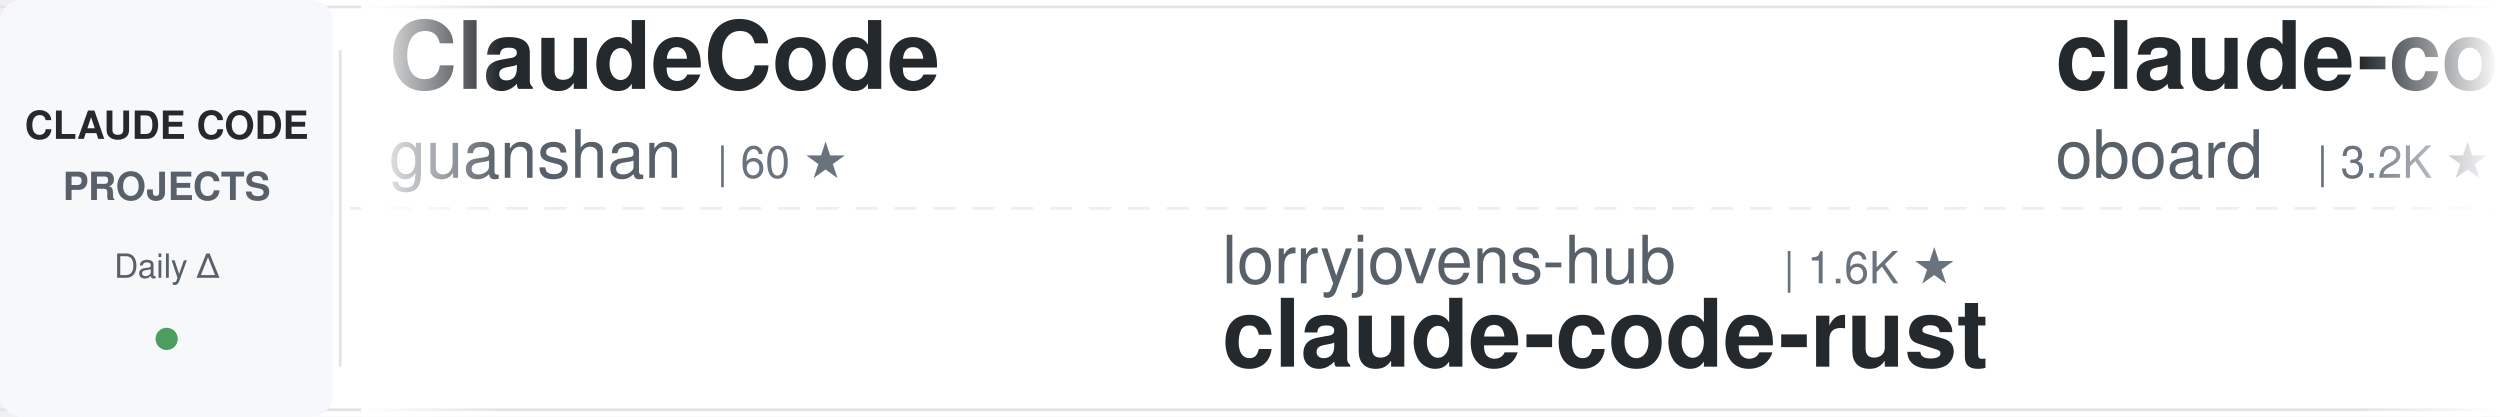
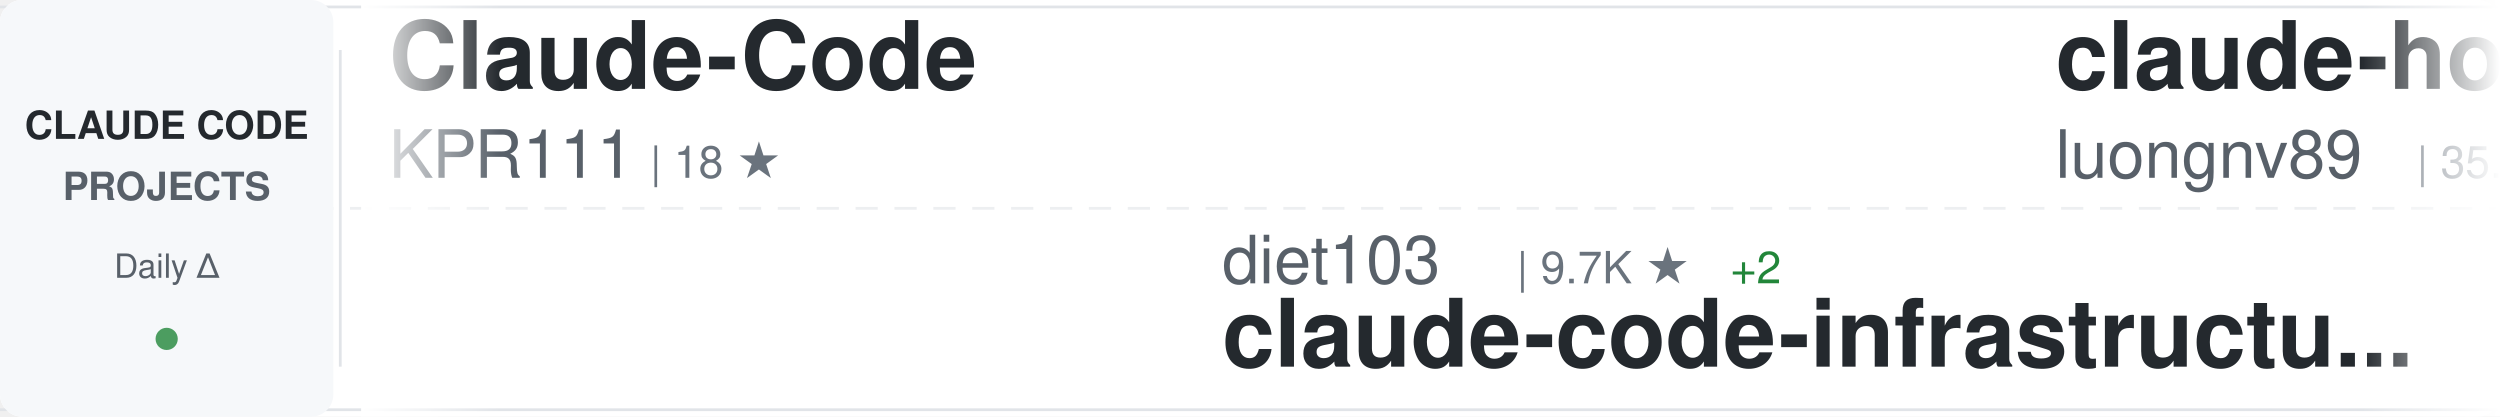
<svg xmlns="http://www.w3.org/2000/svg" width="900" height="150">
  <defs>
    <linearGradient id="awesomeLeftFade" x1="0%" y1="0%" x2="100%" y2="0%">
      <stop offset="0%" style="stop-color:#ffffff;stop-opacity:1" />
      <stop offset="100%" style="stop-color:#ffffff;stop-opacity:0" />
    </linearGradient>
    <linearGradient id="awesomeRightFade" x1="0%" y1="0%" x2="100%" y2="0%">
      <stop offset="0%" style="stop-color:#ffffff;stop-opacity:0" />
      <stop offset="100%" style="stop-color:#ffffff;stop-opacity:1" />
    </linearGradient>
  </defs>
  <rect width="900" height="150" fill="#ffffff" rx="8" />
  <rect x="0" y="2" width="900" height="1" fill="#e1e4e8" />
  <rect x="0" y="147" width="900" height="1" fill="#e1e4e8" />
  <line x1="0" y1="75" x2="900" y2="75" stroke="#e1e4e8" stroke-width="1" stroke-dasharray="8 6" opacity="0.6" />
  <rect x="0" y="0" width="120" height="150" fill="#f6f8fa" rx="8" />
  <text x="60" y="50" font-family="-apple-system, BlinkMacSystemFont, 'Segoe UI', Helvetica, Arial, sans-serif" font-size="14" font-weight="600" fill="#24292e" text-anchor="middle">CLAUDE CODE</text>
  <text x="60" y="72" font-family="-apple-system, BlinkMacSystemFont, 'Segoe UI', Helvetica, Arial, sans-serif" font-size="14" font-weight="600" fill="#586069" text-anchor="middle">PROJECTS</text>
  <text x="60" y="100" font-family="-apple-system, BlinkMacSystemFont, 'Segoe UI', Helvetica, Arial, sans-serif" font-size="12" font-weight="500" fill="#586069" text-anchor="middle">Daily Δ</text>
  <circle cx="60" cy="122" r="4" fill="#22863a" opacity="0.8" />
  <rect x="122" y="18" width="1" height="114" fill="#e1e4e8" />
  <clipPath id="awesomeTickerClip">
    <rect x="130" y="0" width="770" height="150" />
  </clipPath>
  <g clip-path="url(#awesomeTickerClip)">
    <g id="awesomeTickerItems">
      <animateTransform attributeName="transform" attributeType="XML" type="translate" from="0 0" to="-3000 0" dur="54s" repeatCount="indefinite" />
      <g transform="translate(0, 0)">
-         <text x="140" y="32" font-family="-apple-system, BlinkMacSystemFont, 'Segoe UI', Helvetica, Arial, sans-serif" font-size="34" font-weight="600" fill="#24292e">ClaudeCode</text>
-         <text x="140" y="64" font-family="-apple-system, BlinkMacSystemFont, 'Segoe UI', Helvetica, Arial, sans-serif" font-size="24" font-weight="400" fill="#586069">guanshan</text>
-         <text x="258" y="64" font-family="-apple-system, BlinkMacSystemFont, 'Segoe UI', Helvetica, Arial, sans-serif" font-size="16" font-weight="500" fill="#6a737d">| 60 ★</text>
+         <text x="140" y="32" font-family="-apple-system, BlinkMacSystemFont, 'Segoe UI', Helvetica, Arial, sans-serif" font-size="34" font-weight="600" fill="#24292e">Claude-Code</text>
+         <text x="140" y="64" font-family="-apple-system, BlinkMacSystemFont, 'Segoe UI', Helvetica, Arial, sans-serif" font-size="24" font-weight="400" fill="#586069">KPR111</text>
+         <text x="234" y="64" font-family="-apple-system, BlinkMacSystemFont, 'Segoe UI', Helvetica, Arial, sans-serif" font-size="16" font-weight="500" fill="#6a737d">| 18 ★</text>
      </g>
      <g transform="translate(300, 0)">
-         <text x="140" y="102" font-family="-apple-system, BlinkMacSystemFont, 'Segoe UI', Helvetica, Arial, sans-serif" font-size="24" font-weight="400" fill="#586069">lorryjovens-hub</text>
-         <text x="342" y="102" font-family="-apple-system, BlinkMacSystemFont, 'Segoe UI', Helvetica, Arial, sans-serif" font-size="16" font-weight="500" fill="#6a737d">| 1.6K ★</text>
-         <text x="140" y="132" font-family="-apple-system, BlinkMacSystemFont, 'Segoe UI', Helvetica, Arial, sans-serif" font-size="34" font-weight="600" fill="#24292e">claude-code-rust</text>
+         <text x="140" y="102" font-family="-apple-system, BlinkMacSystemFont, 'Segoe UI', Helvetica, Arial, sans-serif" font-size="24" font-weight="400" fill="#586069">diet103</text>
+         <text x="246" y="102" font-family="-apple-system, BlinkMacSystemFont, 'Segoe UI', Helvetica, Arial, sans-serif" font-size="16" font-weight="500" fill="#6a737d">| 9.7K ★</text>
+         <text x="323" y="102" font-family="-apple-system, BlinkMacSystemFont, 'Segoe UI', Helvetica, Arial, sans-serif" font-size="16" font-weight="500" fill="#22863a"> +2</text>
+         <text x="140" y="132" font-family="-apple-system, BlinkMacSystemFont, 'Segoe UI', Helvetica, Arial, sans-serif" font-size="34" font-weight="600" fill="#24292e">claude-code-infrastructu...</text>
      </g>
      <g transform="translate(600, 0)">
-         <text x="140" y="32" font-family="-apple-system, BlinkMacSystemFont, 'Segoe UI', Helvetica, Arial, sans-serif" font-size="34" font-weight="600" fill="#24292e">claude-code-rev</text>
-         <text x="140" y="64" font-family="-apple-system, BlinkMacSystemFont, 'Segoe UI', Helvetica, Arial, sans-serif" font-size="24" font-weight="400" fill="#586069">oboard</text>
-         <text x="234" y="64" font-family="-apple-system, BlinkMacSystemFont, 'Segoe UI', Helvetica, Arial, sans-serif" font-size="16" font-weight="500" fill="#6a737d">| 3.2K ★</text>
-         <text x="311" y="64" font-family="-apple-system, BlinkMacSystemFont, 'Segoe UI', Helvetica, Arial, sans-serif" font-size="16" font-weight="500" fill="#22863a"> +3</text>
+         <text x="140" y="32" font-family="-apple-system, BlinkMacSystemFont, 'Segoe UI', Helvetica, Arial, sans-serif" font-size="34" font-weight="600" fill="#24292e">claude-howto</text>
+         <text x="140" y="64" font-family="-apple-system, BlinkMacSystemFont, 'Segoe UI', Helvetica, Arial, sans-serif" font-size="24" font-weight="400" fill="#586069">luongnv89</text>
+         <text x="270" y="64" font-family="-apple-system, BlinkMacSystemFont, 'Segoe UI', Helvetica, Arial, sans-serif" font-size="16" font-weight="500" fill="#6a737d">| 35.3K ★</text>
+         <text x="356" y="64" font-family="-apple-system, BlinkMacSystemFont, 'Segoe UI', Helvetica, Arial, sans-serif" font-size="16" font-weight="500" fill="#22863a"> +230</text>
      </g>
      <g transform="translate(900, 0)">
-         <text x="140" y="102" font-family="-apple-system, BlinkMacSystemFont, 'Segoe UI', Helvetica, Arial, sans-serif" font-size="24" font-weight="400" fill="#586069">davila7</text>
-         <text x="246" y="102" font-family="-apple-system, BlinkMacSystemFont, 'Segoe UI', Helvetica, Arial, sans-serif" font-size="16" font-weight="500" fill="#6a737d">| 27.8K ★</text>
-         <text x="332" y="102" font-family="-apple-system, BlinkMacSystemFont, 'Segoe UI', Helvetica, Arial, sans-serif" font-size="16" font-weight="500" fill="#22863a"> +16</text>
-         <text x="140" y="132" font-family="-apple-system, BlinkMacSystemFont, 'Segoe UI', Helvetica, Arial, sans-serif" font-size="34" font-weight="600" fill="#24292e">claude-code-templates</text>
+         <text x="140" y="102" font-family="-apple-system, BlinkMacSystemFont, 'Segoe UI', Helvetica, Arial, sans-serif" font-size="24" font-weight="400" fill="#586069">shareAI-lab</text>
+         <text x="294" y="102" font-family="-apple-system, BlinkMacSystemFont, 'Segoe UI', Helvetica, Arial, sans-serif" font-size="16" font-weight="500" fill="#6a737d">| 65.2K ★</text>
+         <text x="380" y="102" font-family="-apple-system, BlinkMacSystemFont, 'Segoe UI', Helvetica, Arial, sans-serif" font-size="16" font-weight="500" fill="#22863a"> +173</text>
+         <text x="140" y="132" font-family="-apple-system, BlinkMacSystemFont, 'Segoe UI', Helvetica, Arial, sans-serif" font-size="34" font-weight="600" fill="#24292e">learn-claude-code</text>
      </g>
      <g transform="translate(1200, 0)">
-         <text x="140" y="32" font-family="-apple-system, BlinkMacSystemFont, 'Segoe UI', Helvetica, Arial, sans-serif" font-size="34" font-weight="600" fill="#24292e">Auto-claude-code-researc...</text>
-         <text x="140" y="64" font-family="-apple-system, BlinkMacSystemFont, 'Segoe UI', Helvetica, Arial, sans-serif" font-size="24" font-weight="400" fill="#586069">wanshuiyin</text>
-         <text x="282" y="64" font-family="-apple-system, BlinkMacSystemFont, 'Segoe UI', Helvetica, Arial, sans-serif" font-size="16" font-weight="500" fill="#6a737d">| 11.6K ★</text>
-         <text x="368" y="64" font-family="-apple-system, BlinkMacSystemFont, 'Segoe UI', Helvetica, Arial, sans-serif" font-size="16" font-weight="500" fill="#22863a"> +51</text>
+         <text x="140" y="32" font-family="-apple-system, BlinkMacSystemFont, 'Segoe UI', Helvetica, Arial, sans-serif" font-size="34" font-weight="600" fill="#24292e">claude-code-hub</text>
+         <text x="140" y="64" font-family="-apple-system, BlinkMacSystemFont, 'Segoe UI', Helvetica, Arial, sans-serif" font-size="24" font-weight="400" fill="#586069">ding113</text>
+         <text x="246" y="64" font-family="-apple-system, BlinkMacSystemFont, 'Segoe UI', Helvetica, Arial, sans-serif" font-size="16" font-weight="500" fill="#6a737d">| 3.0K ★</text>
+         <text x="323" y="64" font-family="-apple-system, BlinkMacSystemFont, 'Segoe UI', Helvetica, Arial, sans-serif" font-size="16" font-weight="500" fill="#22863a"> +4</text>
      </g>
      <g transform="translate(1500, 0)">
-         <text x="140" y="102" font-family="-apple-system, BlinkMacSystemFont, 'Segoe UI', Helvetica, Arial, sans-serif" font-size="24" font-weight="400" fill="#586069">Donchitos</text>
-         <text x="270" y="102" font-family="-apple-system, BlinkMacSystemFont, 'Segoe UI', Helvetica, Arial, sans-serif" font-size="16" font-weight="500" fill="#6a737d">| 21.1K ★</text>
-         <text x="356" y="102" font-family="-apple-system, BlinkMacSystemFont, 'Segoe UI', Helvetica, Arial, sans-serif" font-size="16" font-weight="500" fill="#22863a"> +84</text>
-         <text x="140" y="132" font-family="-apple-system, BlinkMacSystemFont, 'Segoe UI', Helvetica, Arial, sans-serif" font-size="34" font-weight="600" fill="#24292e">Claude-Code-Game-Studios</text>
+         <text x="140" y="102" font-family="-apple-system, BlinkMacSystemFont, 'Segoe UI', Helvetica, Arial, sans-serif" font-size="24" font-weight="400" fill="#586069">ChrisWiles</text>
+         <text x="282" y="102" font-family="-apple-system, BlinkMacSystemFont, 'Segoe UI', Helvetica, Arial, sans-serif" font-size="16" font-weight="500" fill="#6a737d">| 5.9K ★</text>
+         <text x="359" y="102" font-family="-apple-system, BlinkMacSystemFont, 'Segoe UI', Helvetica, Arial, sans-serif" font-size="16" font-weight="500" fill="#22863a"> +3</text>
+         <text x="140" y="132" font-family="-apple-system, BlinkMacSystemFont, 'Segoe UI', Helvetica, Arial, sans-serif" font-size="34" font-weight="600" fill="#24292e">claude-code-showcase</text>
      </g>
      <g transform="translate(1800, 0)">
-         <text x="140" y="32" font-family="-apple-system, BlinkMacSystemFont, 'Segoe UI', Helvetica, Arial, sans-serif" font-size="34" font-weight="600" fill="#24292e">claude-code-source-code</text>
-         <text x="140" y="64" font-family="-apple-system, BlinkMacSystemFont, 'Segoe UI', Helvetica, Arial, sans-serif" font-size="24" font-weight="400" fill="#586069">777genius</text>
-         <text x="270" y="64" font-family="-apple-system, BlinkMacSystemFont, 'Segoe UI', Helvetica, Arial, sans-serif" font-size="16" font-weight="500" fill="#6a737d">| 914 ★</text>
+         <text x="140" y="32" font-family="-apple-system, BlinkMacSystemFont, 'Segoe UI', Helvetica, Arial, sans-serif" font-size="34" font-weight="600" fill="#24292e">Claude-Code-Game-Studios</text>
+         <text x="140" y="64" font-family="-apple-system, BlinkMacSystemFont, 'Segoe UI', Helvetica, Arial, sans-serif" font-size="24" font-weight="400" fill="#586069">Donchitos</text>
+         <text x="270" y="64" font-family="-apple-system, BlinkMacSystemFont, 'Segoe UI', Helvetica, Arial, sans-serif" font-size="16" font-weight="500" fill="#6a737d">| 21.1K ★</text>
+         <text x="356" y="64" font-family="-apple-system, BlinkMacSystemFont, 'Segoe UI', Helvetica, Arial, sans-serif" font-size="16" font-weight="500" fill="#22863a"> +84</text>
      </g>
      <g transform="translate(2100, 0)">
-         <text x="140" y="102" font-family="-apple-system, BlinkMacSystemFont, 'Segoe UI', Helvetica, Arial, sans-serif" font-size="24" font-weight="400" fill="#586069">anthropics</text>
-         <text x="282" y="102" font-family="-apple-system, BlinkMacSystemFont, 'Segoe UI', Helvetica, Arial, sans-serif" font-size="16" font-weight="500" fill="#6a737d">| 865 ★</text>
-         <text x="140" y="132" font-family="-apple-system, BlinkMacSystemFont, 'Segoe UI', Helvetica, Arial, sans-serif" font-size="34" font-weight="600" fill="#24292e">claude-code-base-action</text>
+         <text x="140" y="102" font-family="-apple-system, BlinkMacSystemFont, 'Segoe UI', Helvetica, Arial, sans-serif" font-size="24" font-weight="400" fill="#586069">jeremylongshore</text>
+         <text x="342" y="102" font-family="-apple-system, BlinkMacSystemFont, 'Segoe UI', Helvetica, Arial, sans-serif" font-size="16" font-weight="500" fill="#6a737d">| 2.3K ★</text>
+         <text x="419" y="102" font-family="-apple-system, BlinkMacSystemFont, 'Segoe UI', Helvetica, Arial, sans-serif" font-size="16" font-weight="500" fill="#22863a"> +4</text>
+         <text x="140" y="132" font-family="-apple-system, BlinkMacSystemFont, 'Segoe UI', Helvetica, Arial, sans-serif" font-size="34" font-weight="600" fill="#24292e">claude-code-plugins-plus...</text>
      </g>
      <g transform="translate(2400, 0)">
        <text x="140" y="32" font-family="-apple-system, BlinkMacSystemFont, 'Segoe UI', Helvetica, Arial, sans-serif" font-size="34" font-weight="600" fill="#24292e">claude-code-prompts</text>
        <text x="140" y="64" font-family="-apple-system, BlinkMacSystemFont, 'Segoe UI', Helvetica, Arial, sans-serif" font-size="24" font-weight="400" fill="#586069">repowise-dev</text>
        <text x="306" y="64" font-family="-apple-system, BlinkMacSystemFont, 'Segoe UI', Helvetica, Arial, sans-serif" font-size="16" font-weight="500" fill="#6a737d">| 1.1K ★</text>
        <text x="383" y="64" font-family="-apple-system, BlinkMacSystemFont, 'Segoe UI', Helvetica, Arial, sans-serif" font-size="16" font-weight="500" fill="#22863a"> +2</text>
      </g>
      <g transform="translate(2700, 0)">
-         <text x="140" y="102" font-family="-apple-system, BlinkMacSystemFont, 'Segoe UI', Helvetica, Arial, sans-serif" font-size="24" font-weight="400" fill="#586069">https-deeplearning-ai</text>
-         <text x="414" y="102" font-family="-apple-system, BlinkMacSystemFont, 'Segoe UI', Helvetica, Arial, sans-serif" font-size="16" font-weight="500" fill="#6a737d">| 522 ★</text>
-         <text x="140" y="132" font-family="-apple-system, BlinkMacSystemFont, 'Segoe UI', Helvetica, Arial, sans-serif" font-size="34" font-weight="600" fill="#24292e">sc-claude-code-files</text>
+         <text x="140" y="102" font-family="-apple-system, BlinkMacSystemFont, 'Segoe UI', Helvetica, Arial, sans-serif" font-size="24" font-weight="400" fill="#586069">wanshuiyin</text>
+         <text x="282" y="102" font-family="-apple-system, BlinkMacSystemFont, 'Segoe UI', Helvetica, Arial, sans-serif" font-size="16" font-weight="500" fill="#6a737d">| 11.6K ★</text>
+         <text x="368" y="102" font-family="-apple-system, BlinkMacSystemFont, 'Segoe UI', Helvetica, Arial, sans-serif" font-size="16" font-weight="500" fill="#22863a"> +55</text>
+         <text x="140" y="132" font-family="-apple-system, BlinkMacSystemFont, 'Segoe UI', Helvetica, Arial, sans-serif" font-size="34" font-weight="600" fill="#24292e">Auto-claude-code-researc...</text>
      </g>
      <g transform="translate(3000, 0)">
-         <text x="140" y="32" font-family="-apple-system, BlinkMacSystemFont, 'Segoe UI', Helvetica, Arial, sans-serif" font-size="34" font-weight="600" fill="#24292e">ClaudeCode</text>
-         <text x="140" y="64" font-family="-apple-system, BlinkMacSystemFont, 'Segoe UI', Helvetica, Arial, sans-serif" font-size="24" font-weight="400" fill="#586069">guanshan</text>
-         <text x="258" y="64" font-family="-apple-system, BlinkMacSystemFont, 'Segoe UI', Helvetica, Arial, sans-serif" font-size="16" font-weight="500" fill="#6a737d">| 60 ★</text>
+         <text x="140" y="32" font-family="-apple-system, BlinkMacSystemFont, 'Segoe UI', Helvetica, Arial, sans-serif" font-size="34" font-weight="600" fill="#24292e">Claude-Code</text>
+         <text x="140" y="64" font-family="-apple-system, BlinkMacSystemFont, 'Segoe UI', Helvetica, Arial, sans-serif" font-size="24" font-weight="400" fill="#586069">KPR111</text>
+         <text x="234" y="64" font-family="-apple-system, BlinkMacSystemFont, 'Segoe UI', Helvetica, Arial, sans-serif" font-size="16" font-weight="500" fill="#6a737d">| 18 ★</text>
      </g>
      <g transform="translate(3300, 0)">
-         <text x="140" y="102" font-family="-apple-system, BlinkMacSystemFont, 'Segoe UI', Helvetica, Arial, sans-serif" font-size="24" font-weight="400" fill="#586069">lorryjovens-hub</text>
-         <text x="342" y="102" font-family="-apple-system, BlinkMacSystemFont, 'Segoe UI', Helvetica, Arial, sans-serif" font-size="16" font-weight="500" fill="#6a737d">| 1.6K ★</text>
-         <text x="140" y="132" font-family="-apple-system, BlinkMacSystemFont, 'Segoe UI', Helvetica, Arial, sans-serif" font-size="34" font-weight="600" fill="#24292e">claude-code-rust</text>
+         <text x="140" y="102" font-family="-apple-system, BlinkMacSystemFont, 'Segoe UI', Helvetica, Arial, sans-serif" font-size="24" font-weight="400" fill="#586069">diet103</text>
+         <text x="246" y="102" font-family="-apple-system, BlinkMacSystemFont, 'Segoe UI', Helvetica, Arial, sans-serif" font-size="16" font-weight="500" fill="#6a737d">| 9.7K ★</text>
+         <text x="323" y="102" font-family="-apple-system, BlinkMacSystemFont, 'Segoe UI', Helvetica, Arial, sans-serif" font-size="16" font-weight="500" fill="#22863a"> +2</text>
+         <text x="140" y="132" font-family="-apple-system, BlinkMacSystemFont, 'Segoe UI', Helvetica, Arial, sans-serif" font-size="34" font-weight="600" fill="#24292e">claude-code-infrastructu...</text>
      </g>
      <g transform="translate(3600, 0)">
-         <text x="140" y="32" font-family="-apple-system, BlinkMacSystemFont, 'Segoe UI', Helvetica, Arial, sans-serif" font-size="34" font-weight="600" fill="#24292e">claude-code-rev</text>
-         <text x="140" y="64" font-family="-apple-system, BlinkMacSystemFont, 'Segoe UI', Helvetica, Arial, sans-serif" font-size="24" font-weight="400" fill="#586069">oboard</text>
-         <text x="234" y="64" font-family="-apple-system, BlinkMacSystemFont, 'Segoe UI', Helvetica, Arial, sans-serif" font-size="16" font-weight="500" fill="#6a737d">| 3.2K ★</text>
-         <text x="311" y="64" font-family="-apple-system, BlinkMacSystemFont, 'Segoe UI', Helvetica, Arial, sans-serif" font-size="16" font-weight="500" fill="#22863a"> +3</text>
+         <text x="140" y="32" font-family="-apple-system, BlinkMacSystemFont, 'Segoe UI', Helvetica, Arial, sans-serif" font-size="34" font-weight="600" fill="#24292e">claude-howto</text>
+         <text x="140" y="64" font-family="-apple-system, BlinkMacSystemFont, 'Segoe UI', Helvetica, Arial, sans-serif" font-size="24" font-weight="400" fill="#586069">luongnv89</text>
+         <text x="270" y="64" font-family="-apple-system, BlinkMacSystemFont, 'Segoe UI', Helvetica, Arial, sans-serif" font-size="16" font-weight="500" fill="#6a737d">| 35.3K ★</text>
+         <text x="356" y="64" font-family="-apple-system, BlinkMacSystemFont, 'Segoe UI', Helvetica, Arial, sans-serif" font-size="16" font-weight="500" fill="#22863a"> +230</text>
      </g>
      <g transform="translate(3900, 0)">
-         <text x="140" y="102" font-family="-apple-system, BlinkMacSystemFont, 'Segoe UI', Helvetica, Arial, sans-serif" font-size="24" font-weight="400" fill="#586069">davila7</text>
-         <text x="246" y="102" font-family="-apple-system, BlinkMacSystemFont, 'Segoe UI', Helvetica, Arial, sans-serif" font-size="16" font-weight="500" fill="#6a737d">| 27.8K ★</text>
-         <text x="332" y="102" font-family="-apple-system, BlinkMacSystemFont, 'Segoe UI', Helvetica, Arial, sans-serif" font-size="16" font-weight="500" fill="#22863a"> +16</text>
-         <text x="140" y="132" font-family="-apple-system, BlinkMacSystemFont, 'Segoe UI', Helvetica, Arial, sans-serif" font-size="34" font-weight="600" fill="#24292e">claude-code-templates</text>
+         <text x="140" y="102" font-family="-apple-system, BlinkMacSystemFont, 'Segoe UI', Helvetica, Arial, sans-serif" font-size="24" font-weight="400" fill="#586069">shareAI-lab</text>
+         <text x="294" y="102" font-family="-apple-system, BlinkMacSystemFont, 'Segoe UI', Helvetica, Arial, sans-serif" font-size="16" font-weight="500" fill="#6a737d">| 65.2K ★</text>
+         <text x="380" y="102" font-family="-apple-system, BlinkMacSystemFont, 'Segoe UI', Helvetica, Arial, sans-serif" font-size="16" font-weight="500" fill="#22863a"> +173</text>
+         <text x="140" y="132" font-family="-apple-system, BlinkMacSystemFont, 'Segoe UI', Helvetica, Arial, sans-serif" font-size="34" font-weight="600" fill="#24292e">learn-claude-code</text>
      </g>
    </g>
  </g>
  <rect x="130" y="0" width="50" height="150" fill="url(#awesomeLeftFade)" />
  <rect x="850" y="0" width="50" height="150" fill="url(#awesomeRightFade)" />
</svg>
